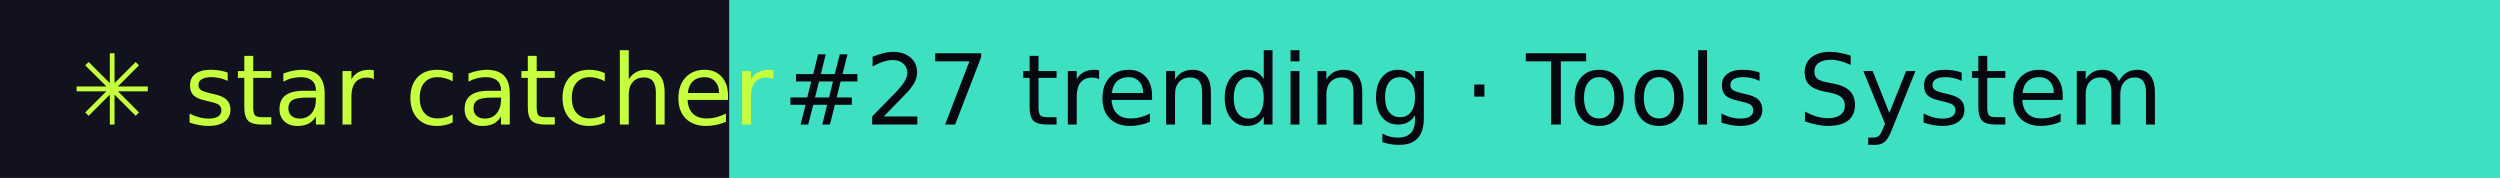
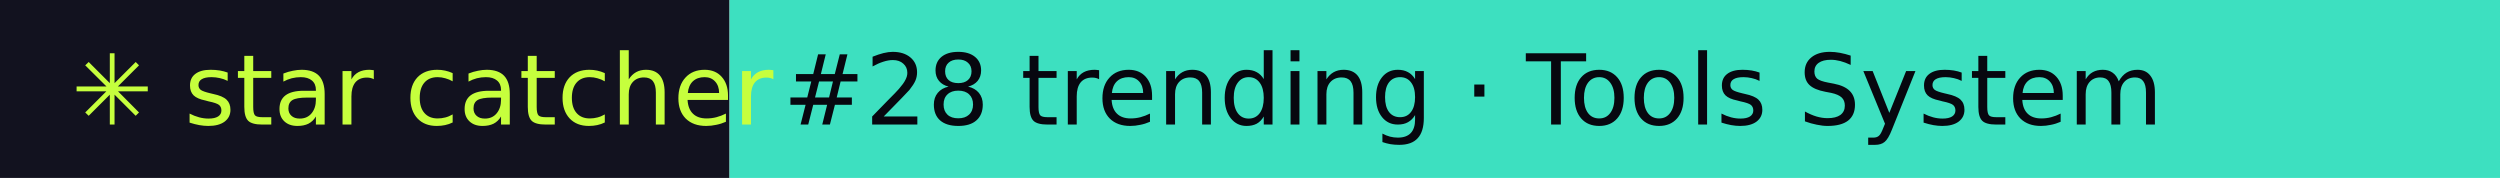
- <svg xmlns="http://www.w3.org/2000/svg" width="281" height="20" role="img" aria-label="star catcher: #27 trending · Tools System">
+ <svg xmlns="http://www.w3.org/2000/svg" width="281" height="20" role="img" aria-label="star catcher: #28 trending · Tools System">
  <rect width="82" height="20" fill="#12121F" />
  <rect x="82" width="199" height="20" fill="#3DE0C0" />
  <g font-family="Verdana,DejaVu Sans,sans-serif" font-size="11">
    <text x="8" y="14" fill="#C6FF3D">✳ star catcher</text>
-     <text x="88" y="14" fill="#07070F">#27 trending · Tools System</text>
+     <text x="88" y="14" fill="#07070F">#28 trending · Tools System</text>
  </g>
</svg>
